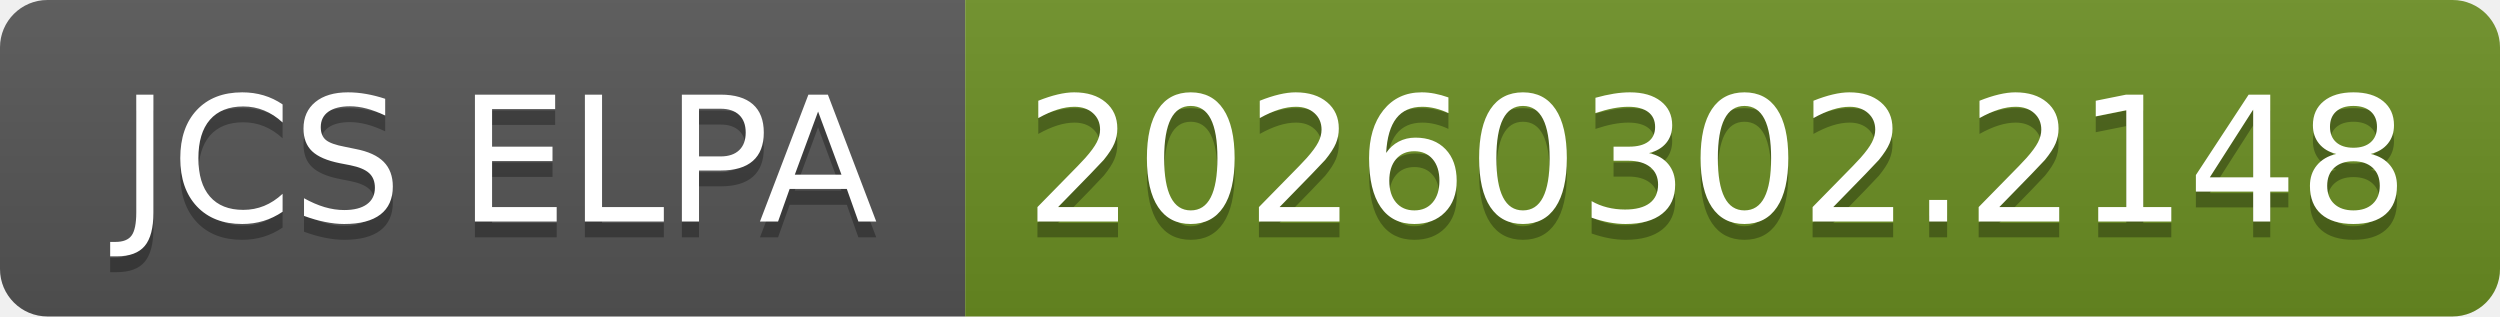
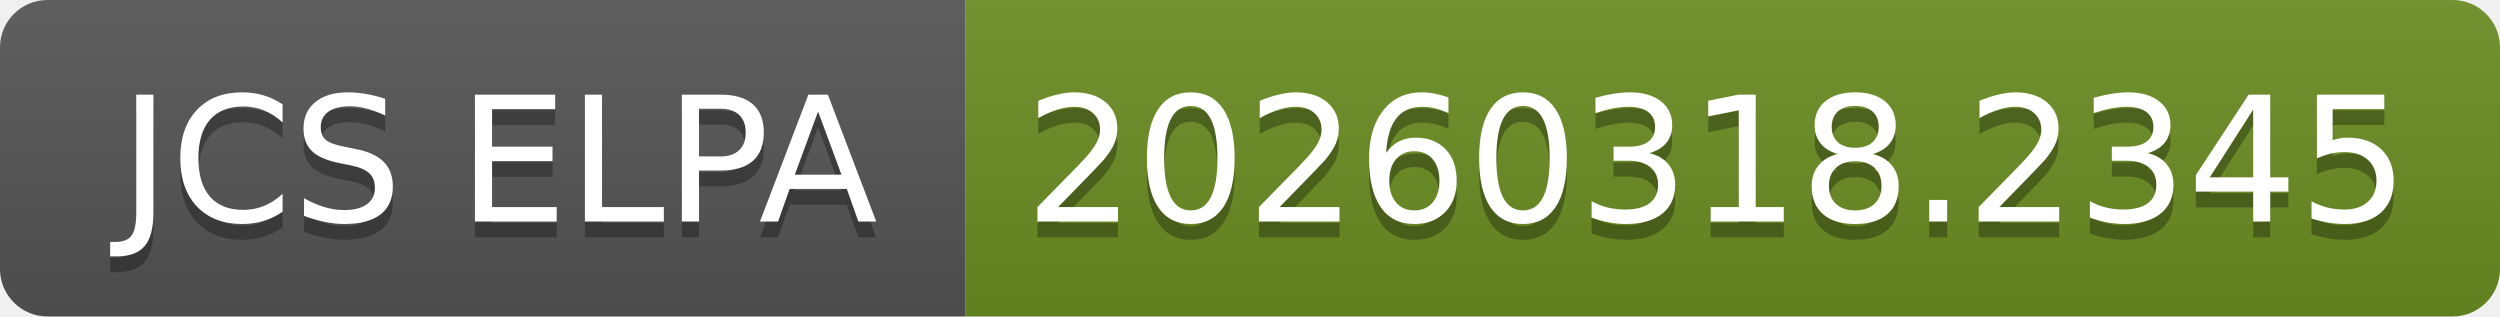
- <svg xmlns="http://www.w3.org/2000/svg" width="158" height="20" role="img" aria-label="JCS ELPA: 20260302.2148">
+ <svg xmlns="http://www.w3.org/2000/svg" width="158" height="20" role="img" aria-label="JCS ELPA: 20260318.2345">
  <linearGradient id="s" x2="0" y2="100%">
    <stop offset="0" stop-color="#bbb" stop-opacity=".1" />
    <stop offset="1" stop-opacity=".1" />
  </linearGradient>
  <clipPath id="r">
    <rect width="158" height="20" rx="3" fill="#fff" />
  </clipPath>
  <g clip-path="url(#r)">
    <rect width="61" height="20" fill="#555" />
    <rect x="61" width="97" height="20" fill="#6b8e23" />
    <rect width="158" height="20" fill="url(#s)" />
  </g>
  <g fill="#fff" text-anchor="middle" font-family="Verdana,Geneva,DejaVu Sans,sans-serif" text-rendering="geometricPrecision" font-size="110">
    <text aria-hidden="true" x="315" y="150" fill="#010101" fill-opacity=".3" transform="scale(.1)" textLength="510">JCS ELPA</text>
    <text x="315" y="140" transform="scale(.1)" fill="#fff" textLength="510">JCS ELPA</text>
-     <text aria-hidden="true" x="1085" y="150" fill="#010101" fill-opacity=".3" transform="scale(.1)" textLength="870">20260302.2148</text>
-     <text x="1085" y="140" transform="scale(.1)" fill="#fff" textLength="870">20260302.2148</text>
+     <text aria-hidden="true" x="1085" y="150" fill="#010101" fill-opacity=".3" transform="scale(.1)" textLength="870">20260318.2345</text>
+     <text x="1085" y="140" transform="scale(.1)" fill="#fff" textLength="870">20260318.2345</text>
  </g>
</svg>
